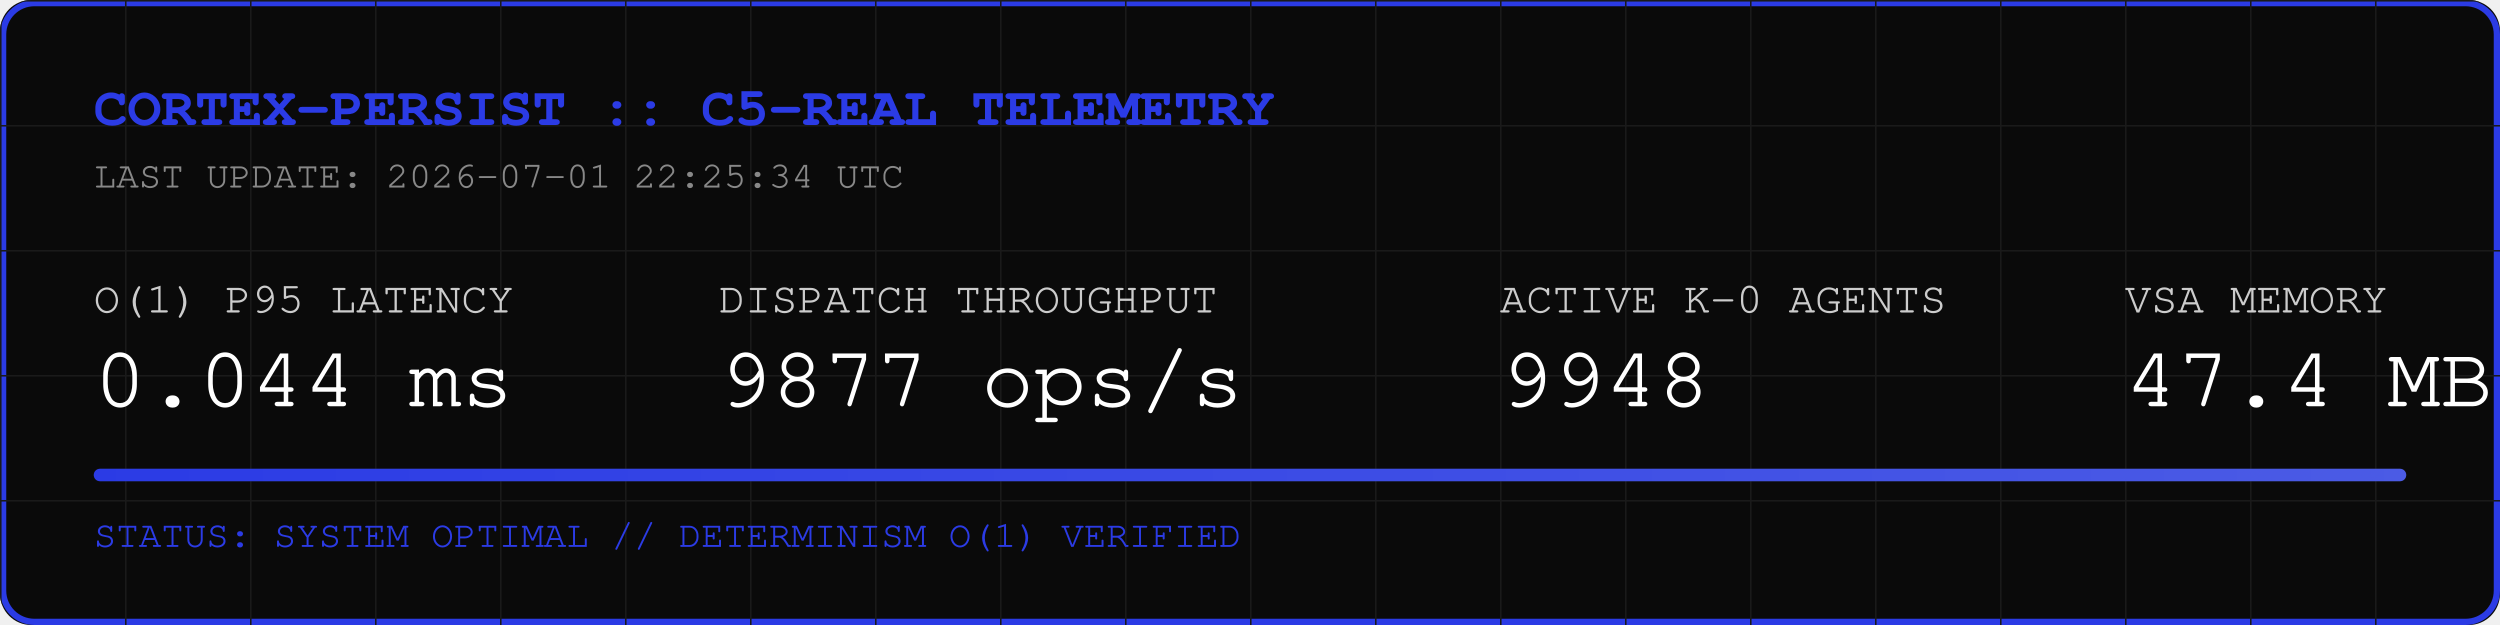
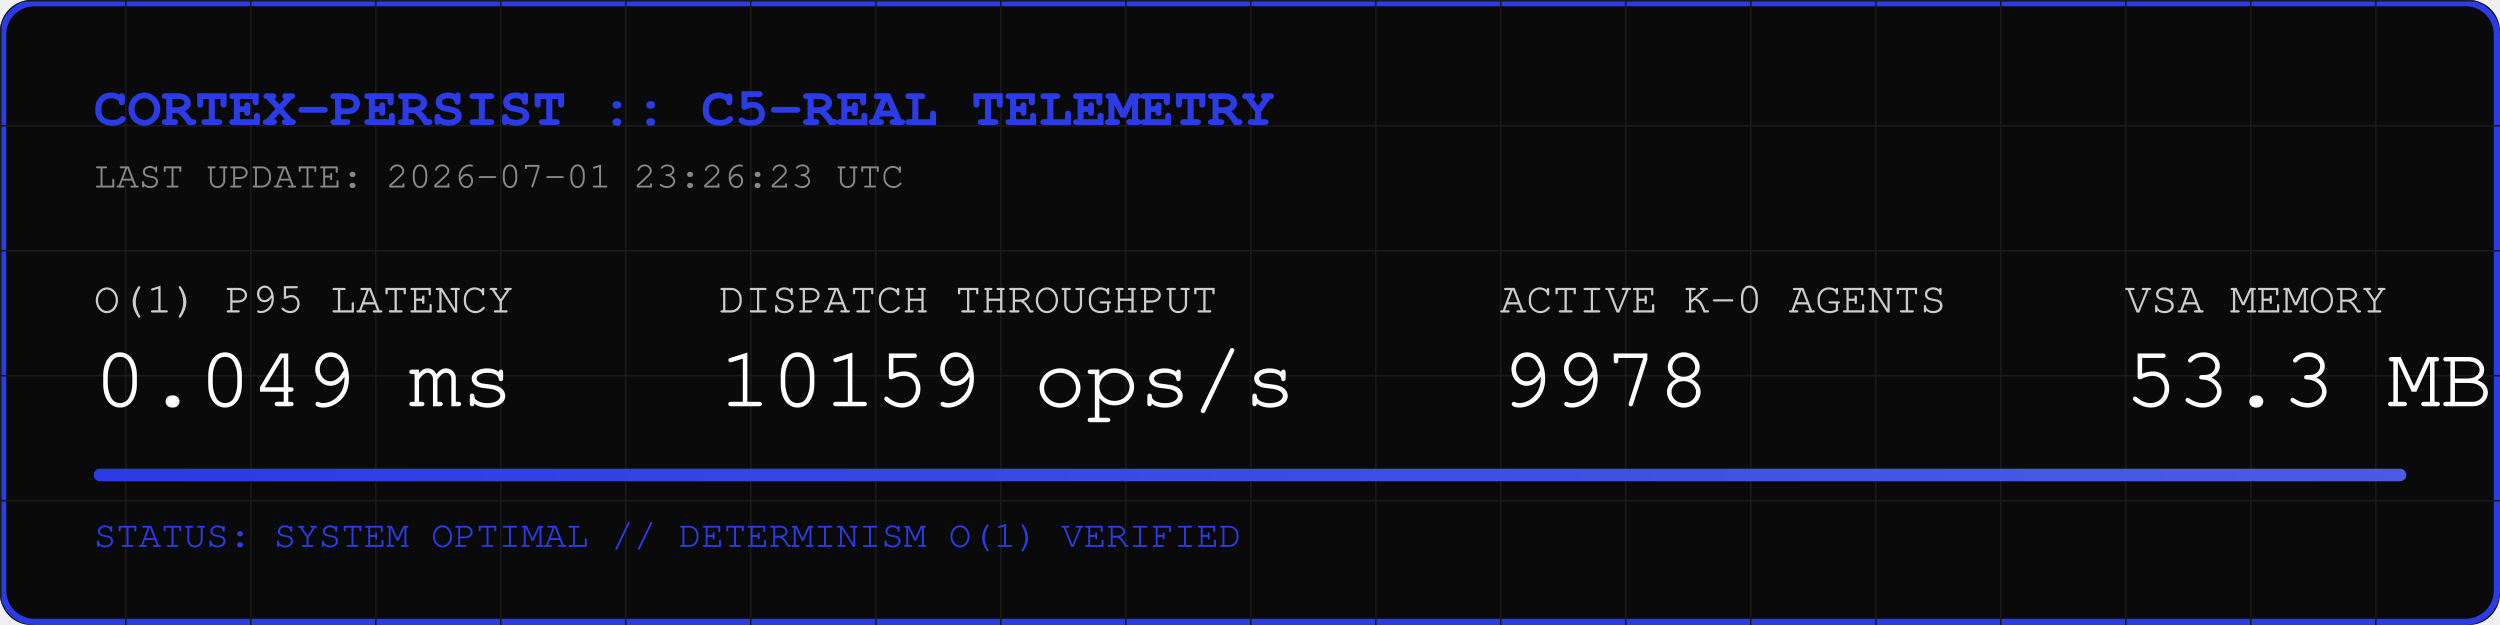
<svg xmlns="http://www.w3.org/2000/svg" width="800" height="200" viewBox="0 0 800 200">
  <rect width="800" height="200" fill="#0A0A0A" rx="10" />
  <rect width="798" height="198" x="1" y="1" fill="none" stroke="#2B3BE5" stroke-width="2" rx="10" />
  <defs>
    <pattern id="grid" width="40" height="40" patternUnits="userSpaceOnUse">
      <path d="M 40 0 L 0 0 0 40" fill="none" stroke="#1A1A1A" stroke-width="1" />
    </pattern>
    <linearGradient id="neon" x1="0%" y1="0%" x2="100%" y2="0%">
      <stop offset="0%" stop-color="#2B3BE5" />
      <stop offset="100%" stop-color="#4B5BE5" />
    </linearGradient>
  </defs>
  <rect width="800" height="200" fill="url(#grid)" rx="10" />
  <text x="30" y="40" font-family="Courier, monospace" font-size="18" fill="#2B3BE5" font-weight="bold">CORTEX-PERSIST :: C5-REAL TELEMETRY</text>
-   <text x="30" y="60" font-family="Courier, monospace" font-size="12" fill="#888888">LAST UPDATE: 2026-07-01 22:25:34 UTC</text>
+   <text x="30" y="60" font-family="Courier, monospace" font-size="12" fill="#888888">LAST UPDATE: 2026-07-01 23:26:23 UTC</text>
  <g transform="translate(30, 100)">
    <text x="0" y="0" font-family="Courier, monospace" font-size="14" fill="#CCCCCC">O(1) P95 LATENCY</text>
-     <text x="0" y="30" font-family="Courier, monospace" font-size="28" fill="#FFFFFF">0.044 ms</text>
+     <text x="0" y="30" font-family="Courier, monospace" font-size="28" fill="#FFFFFF">0.049 ms</text>
    <text x="200" y="0" font-family="Courier, monospace" font-size="14" fill="#CCCCCC">DISPATCH THROUGHPUT</text>
-     <text x="200" y="30" font-family="Courier, monospace" font-size="28" fill="#FFFFFF">9877 ops/s</text>
+     <text x="200" y="30" font-family="Courier, monospace" font-size="28" fill="#FFFFFF">10159 ops/s</text>
    <text x="450" y="0" font-family="Courier, monospace" font-size="14" fill="#CCCCCC">ACTIVE K-0 AGENTS</text>
-     <text x="450" y="30" font-family="Courier, monospace" font-size="28" fill="#FFFFFF">9948</text>
+     <text x="450" y="30" font-family="Courier, monospace" font-size="28" fill="#FFFFFF">9978</text>
    <text x="650" y="0" font-family="Courier, monospace" font-size="14" fill="#CCCCCC">VSA MEMORY</text>
-     <text x="650" y="30" font-family="Courier, monospace" font-size="28" fill="#FFFFFF">47.4 MB</text>
+     <text x="650" y="30" font-family="Courier, monospace" font-size="28" fill="#FFFFFF">53.3 MB</text>
  </g>
  <rect x="30" y="150" width="740" height="4" fill="#1A1A1A" rx="2" />
  <rect x="30" y="150" width="740" height="4" fill="url(#neon)" rx="2" />
  <text x="30" y="175" font-family="Courier, monospace" font-size="12" fill="#2B3BE5">STATUS: SYSTEM OPTIMAL // DETERMINISM O(1) VERIFIED</text>
</svg>
